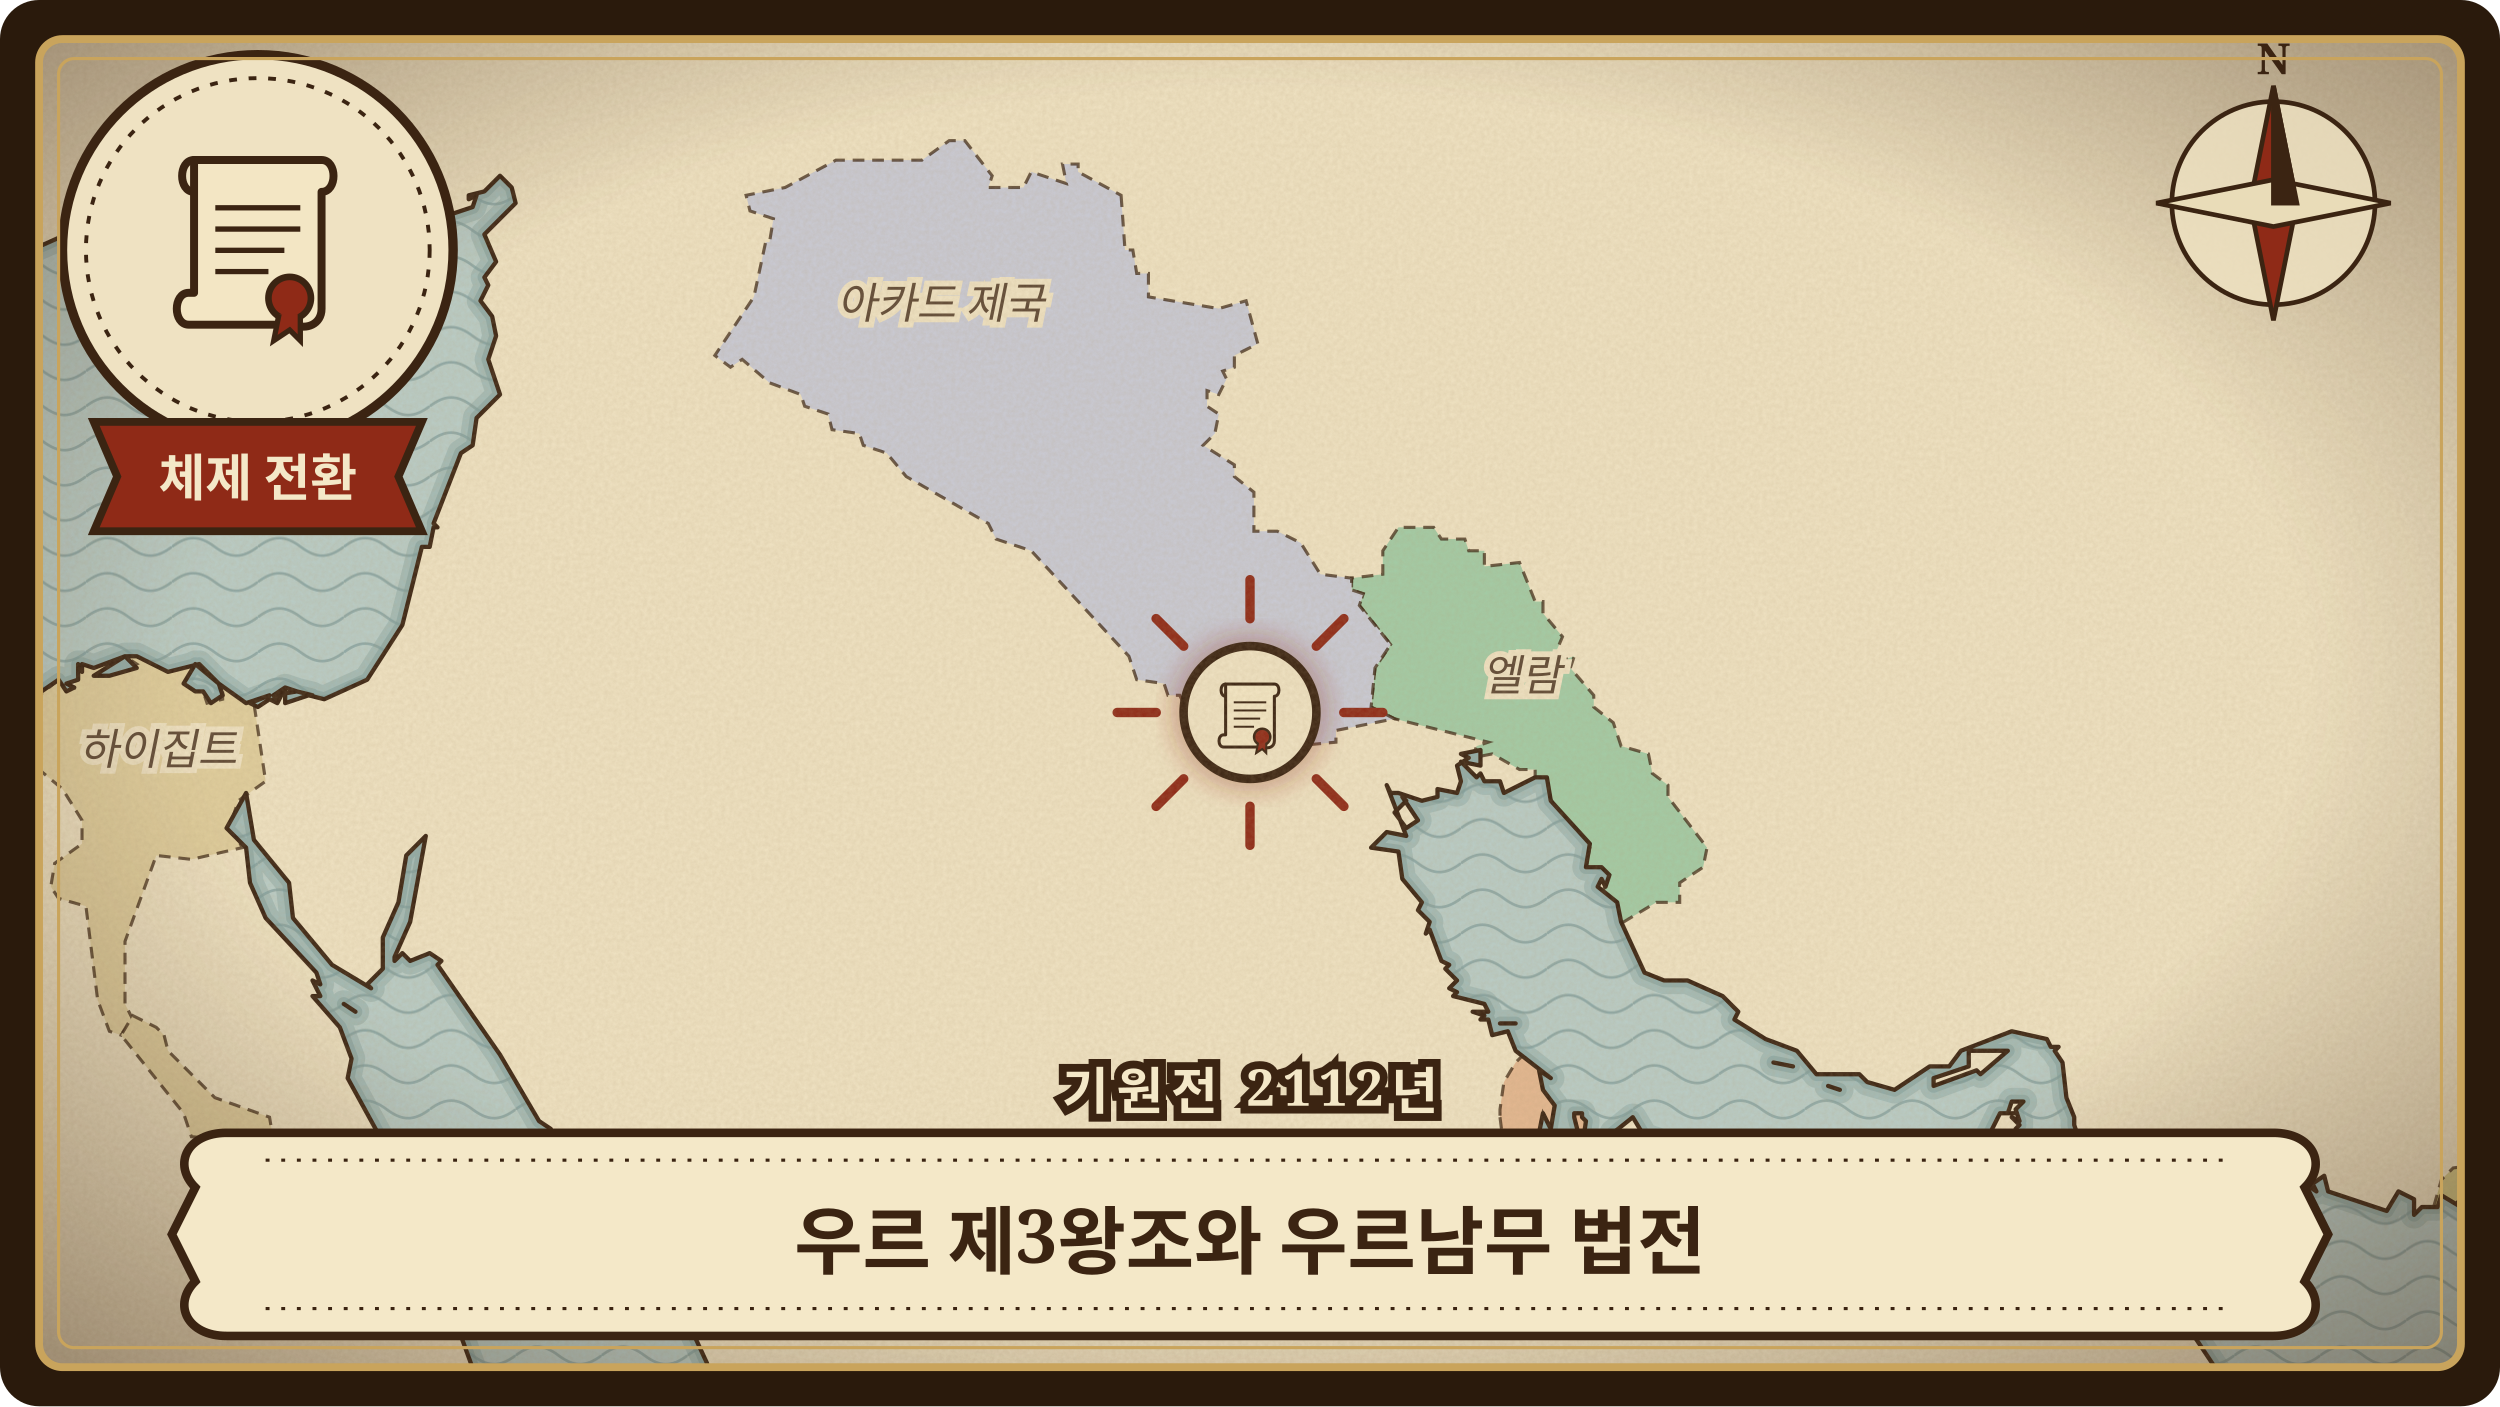
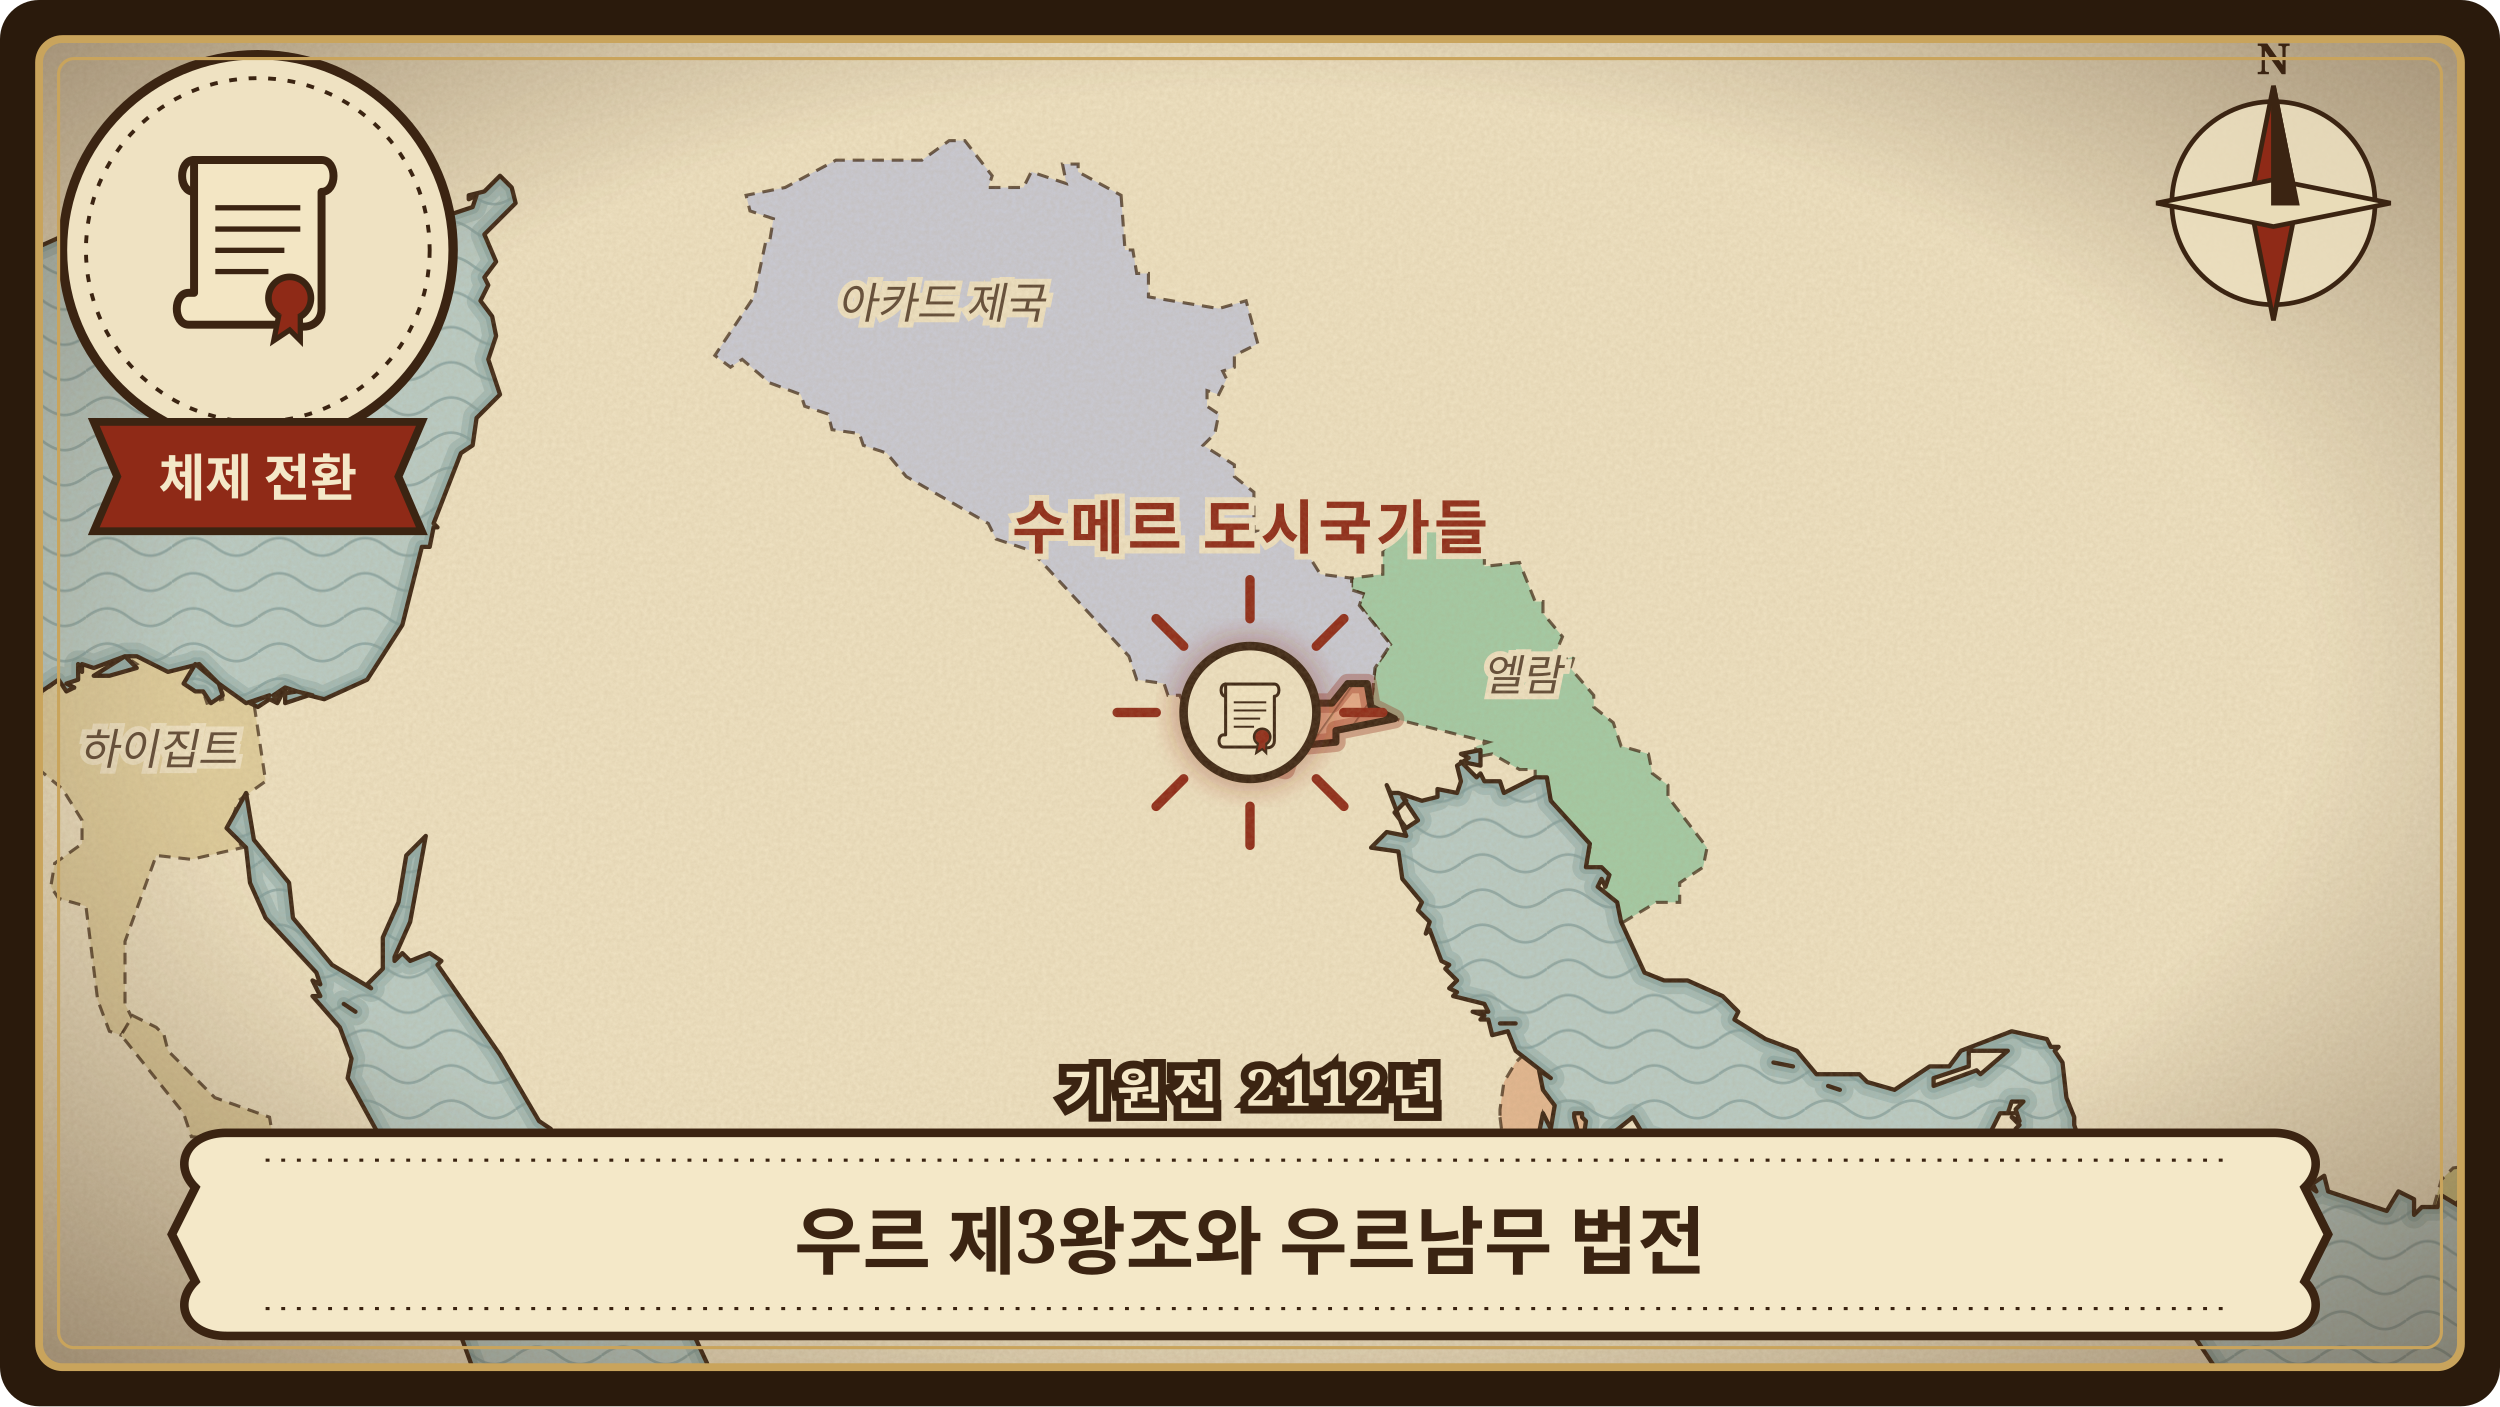
<svg xmlns="http://www.w3.org/2000/svg" viewBox="0 0 640 360" width="640" height="360" role="img" aria-label="우르 제3왕조와 우르남무 법전">
  <defs>
    <clipPath id="frame-ur-nammu-code">
      <rect x="10" y="10" width="620" height="340" rx="6" />
    </clipPath>
    <pattern id="waves-ur-nammu-code" width="22" height="9" patternUnits="userSpaceOnUse">
      <path d="M0 5 C4 2 7 2 11 5 C15 8 18 8 22 5" fill="none" stroke="#6f8f8f" stroke-width="0.7" stroke-opacity="0.55" />
    </pattern>
    <pattern id="hatch-ur-nammu-code" width="6" height="6" patternUnits="userSpaceOnUse" patternTransform="rotate(35)">
      <path d="M0 0 L0 6" stroke="#3b2412" stroke-width="0.9" stroke-opacity="0.45" />
    </pattern>
    <filter id="paper-ur-nammu-code" x="0" y="0" width="100%" height="100%">
      <feTurbulence type="fractalNoise" baseFrequency="0.9" numOctaves="3" seed="193" result="noise" />
      <feColorMatrix in="noise" type="matrix" values="0 0 0 0 0.45  0 0 0 0 0.33  0 0 0 0 0.18  0 0 0 0.22 0" />
    </filter>
    <radialGradient id="vignette-ur-nammu-code" cx="50%" cy="48%" r="70%">
      <stop offset="60%" stop-color="#3b2412" stop-opacity="0" />
      <stop offset="100%" stop-color="#3b2412" stop-opacity="0.45" />
    </radialGradient>
    <filter id="glow-ur-nammu-code">
      <feGaussianBlur stdDeviation="3" />
    </filter>
    <path id="land-ur-nammu-code" d="M-24 384L147 384L144 374L145 372L136 366L132 360L125 357L122 353L118 342L118 333L119 332L124 334L112 321L100 296L89 276L90 271L87 263L80 255L82 255L80 251L82 252L81 249L68 235L64 226L63 217L58 212L63 203L65 215L74 226L75 235L85 247L95 253L94 252L98 248L98 240L102 231L104 219L109 214L105 236L101 245L101 246L103 244L105 246L110 244L113 246L112 247L128 270L138 287L141 289L141 294L146 297L152 307L152 314L150 314L156 323L155 324L163 329L165 327L165 329L175 336L181 349L181 353L185 357L186 366L188 365L185 373L184 373L187 378L188 384L572 384L581 368L581 363L575 362L561 341L558 339L552 340L534 334L524 327L518 317L515 310L515 300L513 297L517 291L516 289L517 288L515 286L517 287L516 284L518 282L515 282L514 285L516 285L512 285L507 295L501 300L500 299L495 305L496 307L495 305L491 310L483 316L481 321L478 321L481 322L480 322L478 326L468 330L462 331L454 328L445 329L444 327L437 332L429 332L428 326L426 327L425 324L424 326L419 325L423 320L421 319L419 321L419 319L417 319L420 318L420 320L425 310L425 305L423 305L422 300L423 296L424 296L424 292L421 291L418 286L413 290L411 296L413 297L411 300L410 297L409 298L410 301L408 300L411 315L409 316L405 310L403 302L397 296L399 298L396 290L394 290L395 285L397 289L398 283L395 279L394 274L397 276L388 269L386 264L382 265L381 261L379 261L380 260L377 259L381 259L380 257L372 255L373 254L371 253L373 251L370 248L371 247L369 246L366 238L365 239L366 236L363 233L364 231L359 225L358 218L351 217L355 213L360 214L355 201L356 203L358 203L364 205L368 204L368 202L373 203L374 200L373 196L376 194L374 193L379 192L379 196L374 195L378 199L379 198L380 200L384 200L385 203L393 199L396 199L397 205L407 216L406 222L410 222L412 224L411 227L410 225L409 227L414 231L415 236L421 249L426 251L432 251L441 255L445 259L444 261L452 266L460 269L465 275L476 275L478 277L485 279L494 273L499 273L502 269L515 264L524 266L525 268L527 268L526 269L528 272L529 281L531 286L531 288L533 294L542 295L542 297L545 296L550 299L554 298L562 299L566 302L574 301L583 304L590 303L593 305L592 303L595 301L596 305L611 310L614 305L618 307L618 311L620 309L624 309L625 306L630 309L629 308L632 305L651 307L650 305L652 303L662 304L660 302L663 301L662 304L664 304L664 -24L-24 -24L-24 43L-18 43L-21 46L-24 45L-24 49L-22 50L-24 51L-23 52L-24 54L-19 50L-19 47L-17 49L-16 46L-9 53L-6 50L-3 52L-5 54L-3 54L-3 58L1 62L7 63L8 64L17 60L21 61L21 62L24 59L25 49L27 46L39 48L52 54L59 63L67 67L74 64L81 64L83 63L84 64L87 60L89 62L95 53L103 48L115 55L121 53L122 50L120 51L120 50L124 49L128 45L131 48L132 52L124 60L127 67L124 71L125 73L123 77L126 81L127 86L125 92L128 101L122 107L121 114L118 116L111 134L112 135L111 135L110 140L108 140L103 160L94 174L83 179L79 178L73 180L73 177L70 179L72 178L71 180L69 179L66 181L64 180L69 178L63 180L56 175L57 178L54 180L52 177L50 177L47 175L50 170L56 175L51 170L43 172L35 168L32 168L35 171L28 173L24 173L32 168L24 171L21 170L21 172L20 170L20 174L17 175L19 176L17 177L15 174L-1 185L-5 185L-16 180L-24 179ZM57 89L61 97L69 99L70 101L71 101L72 98L82 95L84 91L92 92L89 89L90 89L88 85L101 75L83 82L69 81L68 87L62 87L60 90L57 89ZM70 178L76 177L73 176L70 178ZM76 177L80 178L76 177ZM88 257L91 259L88 257ZM137 297L141 299L138 296L137 297ZM138 294L139 296L139 293L138 294ZM141 299L145 302L141 299ZM143 300L145 303L146 302L143 300ZM357 208L360 212L363 210L359 204L360 205L357 208ZM384 262L388 262L384 262ZM403 286L405 294L406 287L405 286L405 285L403 285L403 286ZM408 298L409 295L408 298ZM443 325L443 326L444 324L443 325ZM452 -6L453 1L453 -7L452 -6ZM454 272L459 273L454 272ZM455 326L457 326L460 324L455 326ZM463 328L470 328L467 326L463 328ZM468 278L471 279L468 278ZM477 322L479 323L478 321L477 322ZM495 276L495 278L506 274L507 275L514 269L504 269L504 273L495 276Z" />
    <clipPath id="landclip-ur-nammu-code">
      <use href="#land-ur-nammu-code" />
    </clipPath>
+     <path id="hl-ur-nammu-code-6" d="M314 194L308 183L325 183L331 177L335 180L341 180L345 175L350 175L351 181L357 184L342 187L342 190L331 191L329 197Z" />
  </defs>
  <rect width="640" height="360" rx="10" fill="#2a1a0c" />
  <g clip-path="url(#frame-ur-nammu-code)">
    <rect width="640" height="360" fill="#b9ccc6" />
    <rect width="640" height="360" fill="url(#waves-ur-nammu-code)" />
    <use href="#land-ur-nammu-code" fill="none" stroke="#7e9c98" stroke-width="7" stroke-opacity="0.35" stroke-linejoin="round" />
    <use href="#land-ur-nammu-code" fill="none" stroke="#7e9c98" stroke-width="3.5" stroke-opacity="0.5" stroke-linejoin="round" />
    <use href="#land-ur-nammu-code" fill="#efe2c2" stroke="none" />
    <g clip-path="url(#landclip-ur-nammu-code)">
      <path d="M384 286L385 294L389 300L396 303L403 302L397 296L399 298L396 290L394 290L395 285L397 289L398 283L395 279L394 274L397 276L394 272L390 270L388 272L385 277L384 284ZM403 286L405 294L406 287L405 286L405 285L403 285ZM408 298L409 295L408 298Z" fill="rgb(227,183,144)" stroke="#3b2412" stroke-width="0.8" stroke-opacity="0.75" stroke-dasharray="3 2" />
      <path d="M664 303L653 303L652 306L633 306L631 309L623 309L625 302L628 299L664 294Z" fill="rgb(206,195,130)" stroke="#3b2412" stroke-width="0.8" stroke-opacity="0.75" stroke-dasharray="3 2" />
      <path d="M395 154L395 157L400 163L397 170L403 168L402 171L408 178L408 181L413 185L415 191L422 193L423 198L427 201L427 204L437 217L436 222L430 226L430 231L424 231L414 237L414 231L410 229L412 224L406 222L407 217L399 209L395 200L393 200L393 197L389 197L382 193L377 194L378 191L381 190L357 184L351 181L352 171L356 165L348 155L349 152L346 151L346 148L354 147L354 141L358 135L367 135L369 138L375 138L376 141L380 141L380 145L389 144L393 154Z" fill="rgb(163,203,165)" stroke="#3b2412" stroke-width="0.8" stroke-opacity="0.75" stroke-dasharray="3 2" />
      <path d="M287 50L288 64L290 64L291 70L294 70L294 76L312 79L319 77L322 88L316 91L316 94L313 95L314 97L312 101L309 100L309 104L312 106L311 111L308 114L316 119L316 122L321 126L321 136L327 136L333 139L338 147L346 148L346 151L349 152L348 155L356 165L352 171L351 181L357 184L342 187L342 190L331 191L329 197L324 194L314 194L311 188L309 187L309 184L305 184L302 178L299 178L298 175L291 174L289 168L264 141L255 138L253 134L232 122L227 116L221 114L220 111L213 110L212 106L206 104L205 101L197 98L190 92L187 94L183 91L193 76L196 62L197 62L198 56L192 54L191 50L201 48L214 41L236 41L243 36L247 36L254 45L253 48L262 48L264 44L273 47L272 42L276 42L276 44Z" fill="rgb(201,202,212)" stroke="#3b2412" stroke-width="0.8" stroke-opacity="0.75" stroke-dasharray="3 2" />
      <path d="M35 168L32 168L35 170L31 172L24 173L32 169L20 170L19 176L15 174L4 183L4 192L16 202L21 210L21 216L14 221L13 227L15 230L22 232L25 256L28 264L31 265L34 261L32 257L32 241L40 219L49 220L62 217L59 211L61 205L68 200L65 180L57 175L57 179L53 180L52 177L48 175L50 170L56 175L50 170L43 172L35 168Z" fill="rgb(224,206,157)" stroke="#3b2412" stroke-width="0.8" stroke-opacity="0.75" stroke-dasharray="3 2" />
      <path d="M42 265L43 269L55 281L69 286L70 292L65 300L69 307L73 310L73 332L66 332L66 317L64 311L56 304L58 296L62 292L49 291L47 285L31 265L34 260L40 263Z" fill="rgb(224,206,157)" stroke="#3b2412" stroke-width="0.8" stroke-opacity="0.75" stroke-dasharray="3 2" />
+       <use href="#hl-ur-nammu-code-6" fill="rgb(228,168,134)" stroke="none" />
+       <use href="#hl-ur-nammu-code-6" fill="url(#hatch-ur-nammu-code)" stroke="none" />
+       <use href="#hl-ur-nammu-code-6" fill="none" stroke="#8f2a17" stroke-width="5" stroke-opacity="0.35" stroke-linejoin="round" />
+       <use href="#hl-ur-nammu-code-6" fill="none" stroke="#3b2412" stroke-width="1.8" stroke-linejoin="round" />
    </g>
    <use href="#land-ur-nammu-code" fill="none" stroke="#3b2412" stroke-width="1.1" stroke-linejoin="round" />
+     <text x="320.0" y="140.4" class="lbl hl">수메르 도시국가들</text>
    <text x="240.9" y="81.5" class="lbl">아카드 제국</text>
    <text x="389.6" y="176.8" class="lbl">엘람</text>
    <text x="40.5" y="195.7" class="lbl">하이집트</text>
    <g transform="translate(320.0 182.4)">
      <path d="M0 -24 L0 -34" transform="rotate(0)" stroke="#8f2a17" stroke-width="2.4" stroke-linecap="round" />
      <path d="M0 -24 L0 -34" transform="rotate(45)" stroke="#8f2a17" stroke-width="2.4" stroke-linecap="round" />
      <path d="M0 -24 L0 -34" transform="rotate(90)" stroke="#8f2a17" stroke-width="2.4" stroke-linecap="round" />
      <path d="M0 -24 L0 -34" transform="rotate(135)" stroke="#8f2a17" stroke-width="2.4" stroke-linecap="round" />
      <path d="M0 -24 L0 -34" transform="rotate(180)" stroke="#8f2a17" stroke-width="2.4" stroke-linecap="round" />
      <path d="M0 -24 L0 -34" transform="rotate(225)" stroke="#8f2a17" stroke-width="2.4" stroke-linecap="round" />
      <path d="M0 -24 L0 -34" transform="rotate(270)" stroke="#8f2a17" stroke-width="2.4" stroke-linecap="round" />
      <path d="M0 -24 L0 -34" transform="rotate(315)" stroke="#8f2a17" stroke-width="2.4" stroke-linecap="round" />
      <circle r="20" fill="#8f2a17" fill-opacity="0.35" filter="url(#glow-ur-nammu-code)" />
      <circle r="17" fill="#efe2c2" stroke="#3b2412" stroke-width="2.2" />
      <g transform="translate(-13 -13) scale(0.26)">
        <path d="M26 22 L74 22 C80 22 80 34 74 34 L74 78 C74 84 68 86 64 84 L24 84 C18 84 18 72 24 72 L26 72 Z" fill="#f3e6c4" stroke="#3b2412" stroke-width="3" stroke-linejoin="round" />
        <path d="M26 22 C20 22 20 34 26 34" fill="none" stroke="#3b2412" stroke-width="3" />
        <path d="M34 40 L66 40 M34 48 L66 48 M34 56 L60 56 M34 64 L54 64" stroke="#3b2412" stroke-width="2" />
        <circle cx="62" cy="74" r="8" fill="#8f2a17" stroke="#3b2412" stroke-width="2.5" />
        <path d="M58 80 L56 90 L62 86 L66 90 L66 80" fill="#8f2a17" stroke="#3b2412" stroke-width="2" />
      </g>
    </g>
    <rect width="640" height="360" filter="url(#paper-ur-nammu-code)" />
    <rect width="640" height="360" fill="url(#vignette-ur-nammu-code)" />
    <g transform="translate(582 52)" stroke="#3b2412" stroke-width="1.2">
      <circle r="26" fill="#efe2c2" fill-opacity="0.8" />
      <path d="M0 -30 L6 0 L0 30 L-6 0 Z" fill="#8f2a17" />
      <path d="M-30 0 L0 6 L30 0 L0 -6 Z" fill="#e9dcb8" />
      <path d="M0 -30 L6 0 L0 0 Z" fill="#3b2412" />
      <text y="-33" class="compass">N</text>
    </g>
    <g transform="translate(66 64)">
      <circle r="50" fill="#efe2c2" stroke="#3b2412" stroke-width="2.4" />
      <circle r="44" fill="none" stroke="#3b2412" stroke-width="1" stroke-dasharray="2 3" />
      <g transform="translate(-34 -38) scale(0.68)">
        <path d="M26 22 L74 22 C80 22 80 34 74 34 L74 78 C74 84 68 86 64 84 L24 84 C18 84 18 72 24 72 L26 72 Z" fill="#f3e6c4" stroke="#3b2412" stroke-width="3" stroke-linejoin="round" />
        <path d="M26 22 C20 22 20 34 26 34" fill="none" stroke="#3b2412" stroke-width="3" />
        <path d="M34 40 L66 40 M34 48 L66 48 M34 56 L60 56 M34 64 L54 64" stroke="#3b2412" stroke-width="2" />
        <circle cx="62" cy="74" r="8" fill="#8f2a17" stroke="#3b2412" stroke-width="2.5" />
        <path d="M58 80 L56 90 L62 86 L66 90 L66 80" fill="#8f2a17" stroke="#3b2412" stroke-width="2" />
      </g>
      <path d="M-42 44 L42 44 L36 58 L42 72 L-42 72 L-36 58 Z" fill="#8f2a17" stroke="#3b2412" stroke-width="2" />
      <text y="63" class="kind">체제 전환</text>
    </g>
    <g transform="translate(320 316)">
      <path d="M-262 -26 L262 -26 C272 -26 276 -18 270 -12 L276 0 L270 12 C276 18 272 26 262 26 L-262 26 C-272 26 -276 18 -270 12 L-276 0 L-270 -12 C-276 -18 -272 -26 -262 -26 Z" fill="#f4e8c8" stroke="#3b2412" stroke-width="2.2" />
      <path d="M-252 -19 L252 -19 M-252 19 L252 19" stroke="#3b2412" stroke-width="0.8" stroke-dasharray="1 3" />
      <text y="2" class="title" style="font-size:19px">우르 제3왕조와 우르남무 법전</text>
    </g>
    <text x="320" y="284" class="year">기원전 2112년</text>
  </g>
  <rect x="10" y="10" width="620" height="340" rx="6" fill="none" stroke="#c9a45c" stroke-width="2" />
  <rect x="15" y="15" width="610" height="330" rx="4" fill="none" stroke="#c9a45c" stroke-width="0.8" />
  <style>
  text { font-family: 'Noto Serif KR', 'Nanum Myeongjo', 'AppleMyungjo', 'Batang', serif; text-anchor: middle; }
  .lbl { font-size: 11px; font-style: italic; fill: #3b2412; fill-opacity: 0.8; paint-order: stroke; stroke: #efe2c2; stroke-width: 3px; }
  .lbl.hl { font-size: 15px; font-weight: 700; font-style: normal; fill: #8f2a17; fill-opacity: 1; letter-spacing: 1px; }
  .title { font-weight: 800; fill: #3b2412; dominant-baseline: middle; }
  .year { font-size: 13px; font-weight: 700; fill: #f4e8c8; paint-order: stroke; stroke: #3b2412; stroke-width: 4px; letter-spacing: 2px; }
  .kind { font-size: 13px; font-weight: 800; fill: #f4e8c8; }
  .compass { font-size: 11px; font-weight: 700; fill: #3b2412; stroke: none; }
</style>
</svg>
